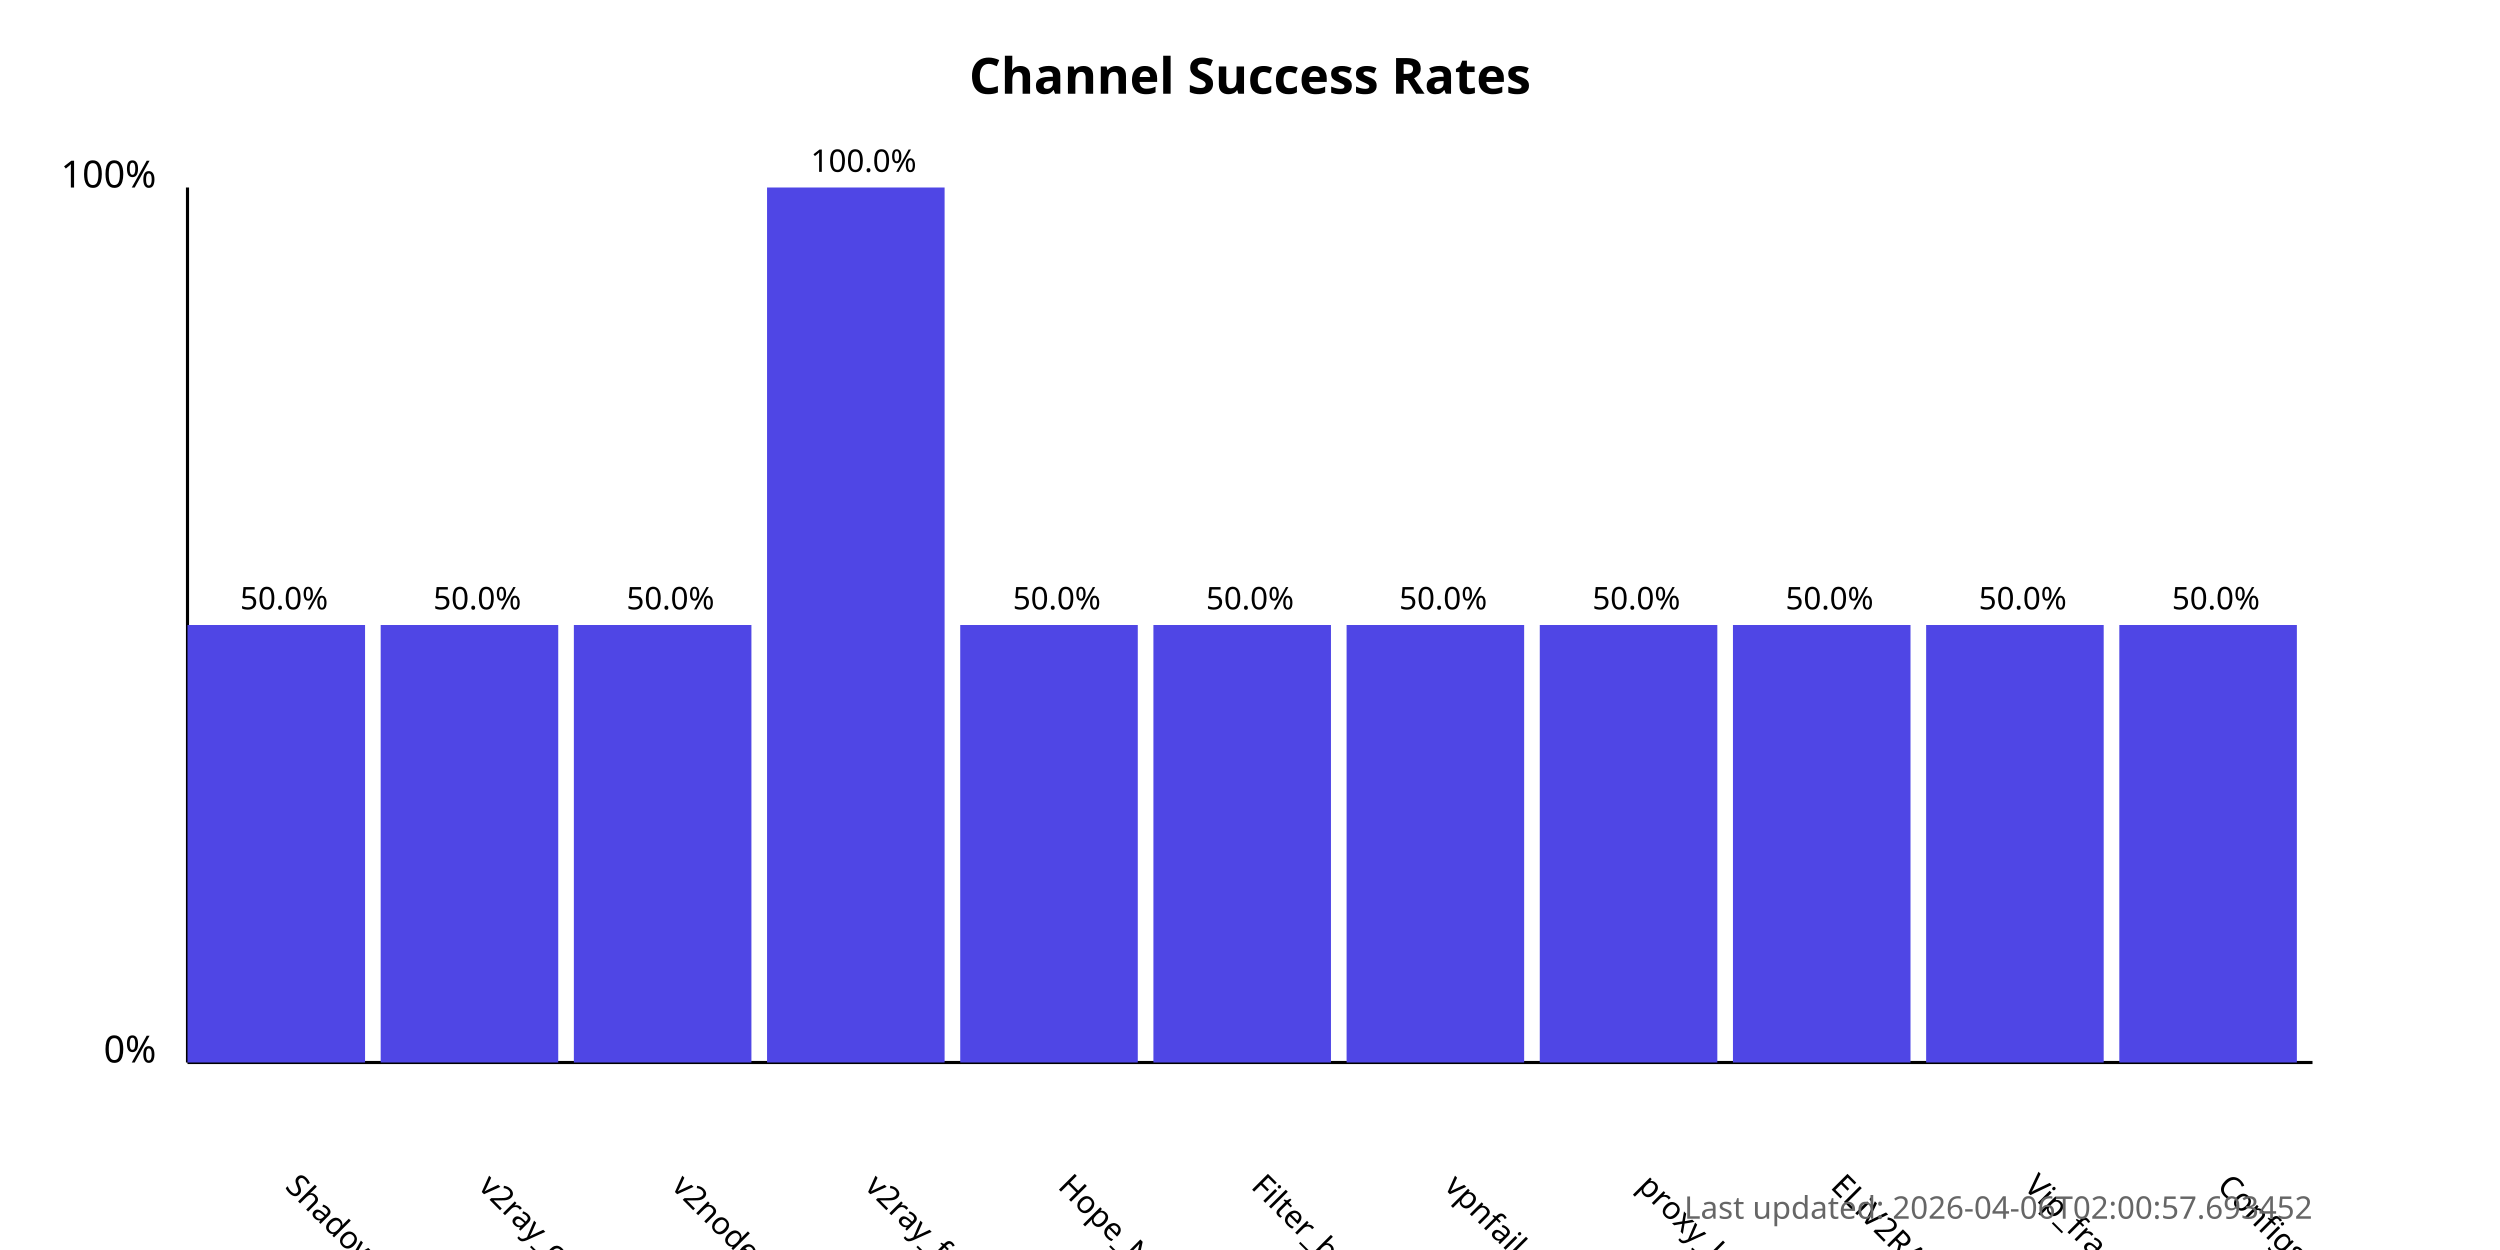
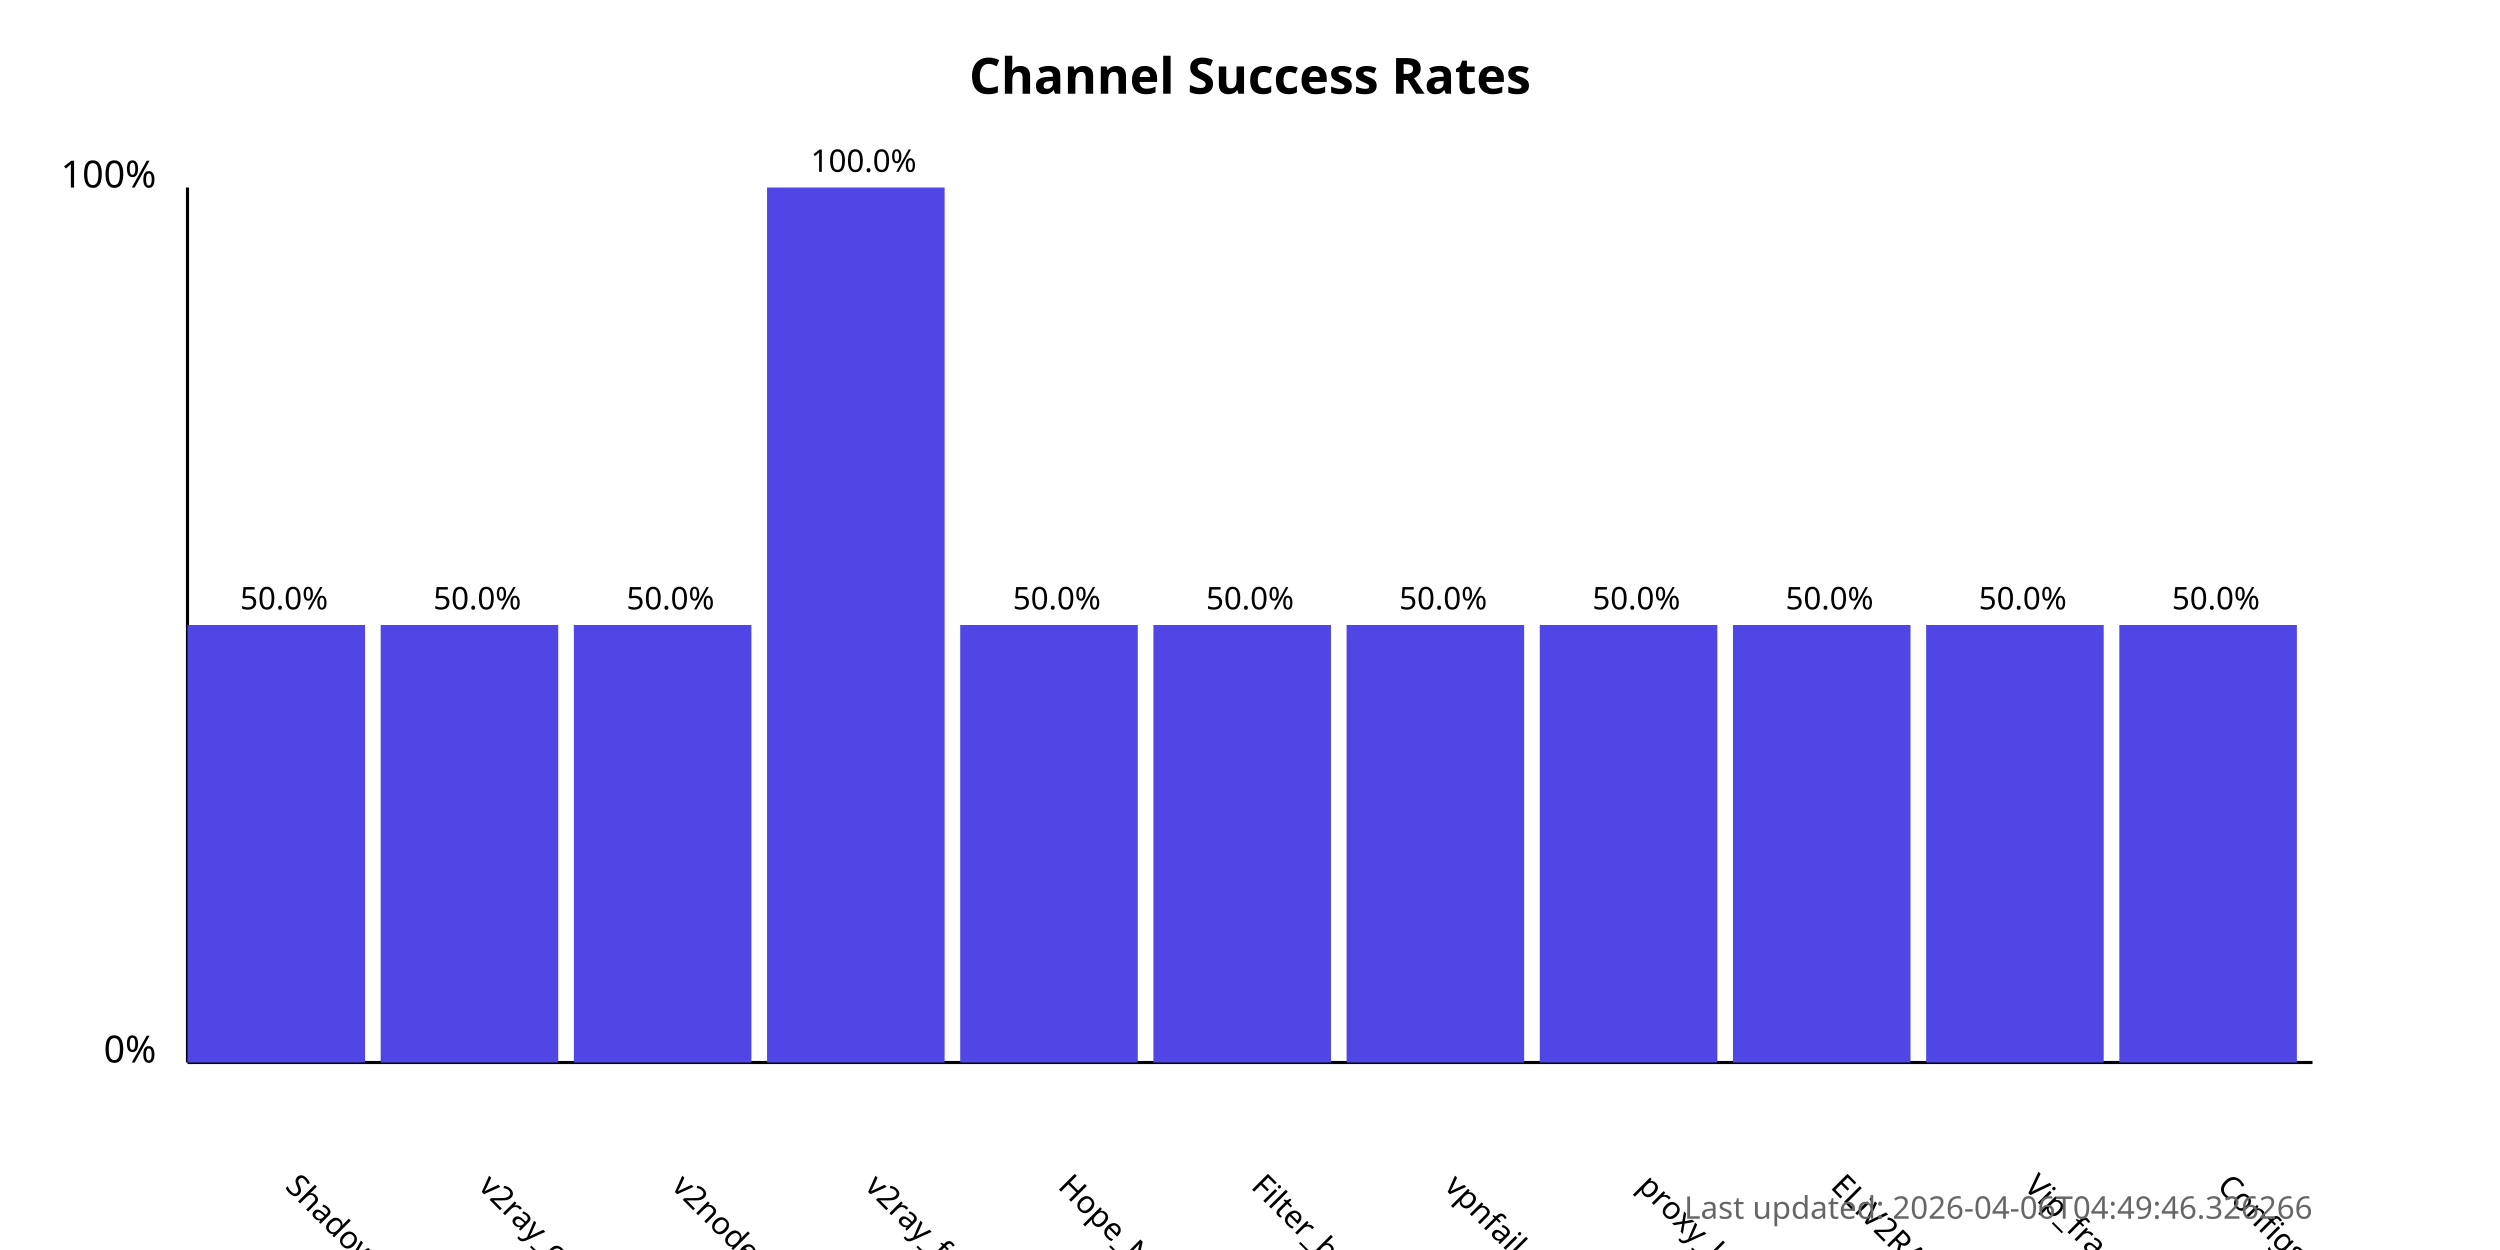
<svg xmlns="http://www.w3.org/2000/svg" width="800" height="400">
  <style>
            .chart-title { font: bold 16px sans-serif; }
            .axis-label { font: 12px sans-serif; }
            .tick-label { font: 10px sans-serif; }
            .bar { fill: #4f46e5; }
            .bar:hover { fill: #6366f1; }
            .timestamp { font: 10px sans-serif; fill: #666; }
        </style>
  <text x="400.0" y="30" text-anchor="middle" class="chart-title">
            Channel Success Rates
        </text>
  <line x1="60" y1="340" x2="60" y2="60" stroke="black" stroke-width="1" />
  <line x1="60" y1="340" x2="740" y2="340" stroke="black" stroke-width="1" />
  <text x="50" y="340" text-anchor="end" class="axis-label">0%</text>
  <text x="50" y="60" text-anchor="end" class="axis-label">100%</text>
  <g>
    <rect x="60" y="200.0" width="56.818" height="140.0" class="bar" />
    <text x="90.909" y="380" transform="rotate(45, 90.90909, 380)" text-anchor="start" class="tick-label">
                ShadowProxy66
            </text>
    <text x="90.909" y="195.0" text-anchor="middle" class="tick-label">
                50.0%
            </text>
  </g>
  <g>
    <rect x="121.818" y="200.0" width="56.818" height="140.0" class="bar" />
    <text x="152.727" y="380" transform="rotate(45, 152.7273, 380)" text-anchor="start" class="tick-label">
                v2ray_configs_pool
            </text>
    <text x="152.727" y="195.0" text-anchor="middle" class="tick-label">
                50.0%
            </text>
  </g>
  <g>
    <rect x="183.636" y="200.0" width="56.818" height="140.0" class="bar" />
    <text x="214.545" y="380" transform="rotate(45, 214.5455, 380)" text-anchor="start" class="tick-label">
                v2nodes
            </text>
    <text x="214.545" y="195.0" text-anchor="middle" class="tick-label">
                50.0%
            </text>
  </g>
  <g>
    <rect x="245.455" y="60.0" width="56.818" height="280.0" class="bar" />
    <text x="276.364" y="380" transform="rotate(45, 276.3636, 380)" text-anchor="start" class="tick-label">
                v2ray_free_conf
            </text>
    <text x="276.364" y="55.0" text-anchor="middle" class="tick-label">
                100.0%
            </text>
  </g>
  <g>
    <rect x="307.273" y="200.0" width="56.818" height="140.0" class="bar" />
    <text x="338.182" y="380" transform="rotate(45, 338.1818, 380)" text-anchor="start" class="tick-label">
                Hope_Net
            </text>
    <text x="338.182" y="195.0" text-anchor="middle" class="tick-label">
                50.0%
            </text>
  </g>
  <g>
    <rect x="369.091" y="200.0" width="56.818" height="140.0" class="bar" />
    <text x="400.0" y="380" transform="rotate(45, 400.0, 380)" text-anchor="start" class="tick-label">
                Filter_breaker
            </text>
    <text x="400.0" y="195.0" text-anchor="middle" class="tick-label">
                50.0%
            </text>
  </g>
  <g>
    <rect x="430.909" y="200.0" width="56.818" height="140.0" class="bar" />
    <text x="461.818" y="380" transform="rotate(45, 461.8182, 380)" text-anchor="start" class="tick-label">
                vpnfail_vless
            </text>
    <text x="461.818" y="195.0" text-anchor="middle" class="tick-label">
                50.0%
            </text>
  </g>
  <g>
    <rect x="492.727" y="200.0" width="56.818" height="140.0" class="bar" />
    <text x="523.636" y="380" transform="rotate(45, 523.6364, 380)" text-anchor="start" class="tick-label">
                proxy_kafee
            </text>
    <text x="523.636" y="195.0" text-anchor="middle" class="tick-label">
                50.0%
            </text>
  </g>
  <g>
    <rect x="554.545" y="200.0" width="56.818" height="140.0" class="bar" />
    <text x="585.455" y="380" transform="rotate(45, 585.4545, 380)" text-anchor="start" class="tick-label">
                ELiV2RAY
            </text>
    <text x="585.455" y="195.0" text-anchor="middle" class="tick-label">
                50.0%
            </text>
  </g>
  <g>
    <rect x="616.364" y="200.0" width="56.818" height="140.0" class="bar" />
    <text x="647.273" y="380" transform="rotate(45, 647.2727, 380)" text-anchor="start" class="tick-label">
                Vip_fragment_v2ray
            </text>
    <text x="647.273" y="195.0" text-anchor="middle" class="tick-label">
                50.0%
            </text>
  </g>
  <g>
    <rect x="678.182" y="200.0" width="56.818" height="140.0" class="bar" />
    <text x="709.091" y="380" transform="rotate(45, 709.0909, 380)" text-anchor="start" class="tick-label">
                ConfigsHubPlus
            </text>
    <text x="709.091" y="195.0" text-anchor="middle" class="tick-label">
                50.0%
            </text>
  </g>
  <text x="740" y="390" text-anchor="end" class="timestamp">
-             Last updated: 2026-04-06T02:00:57.693452
+             Last updated: 2026-04-06T04:49:46.326266
        </text>
</svg>
